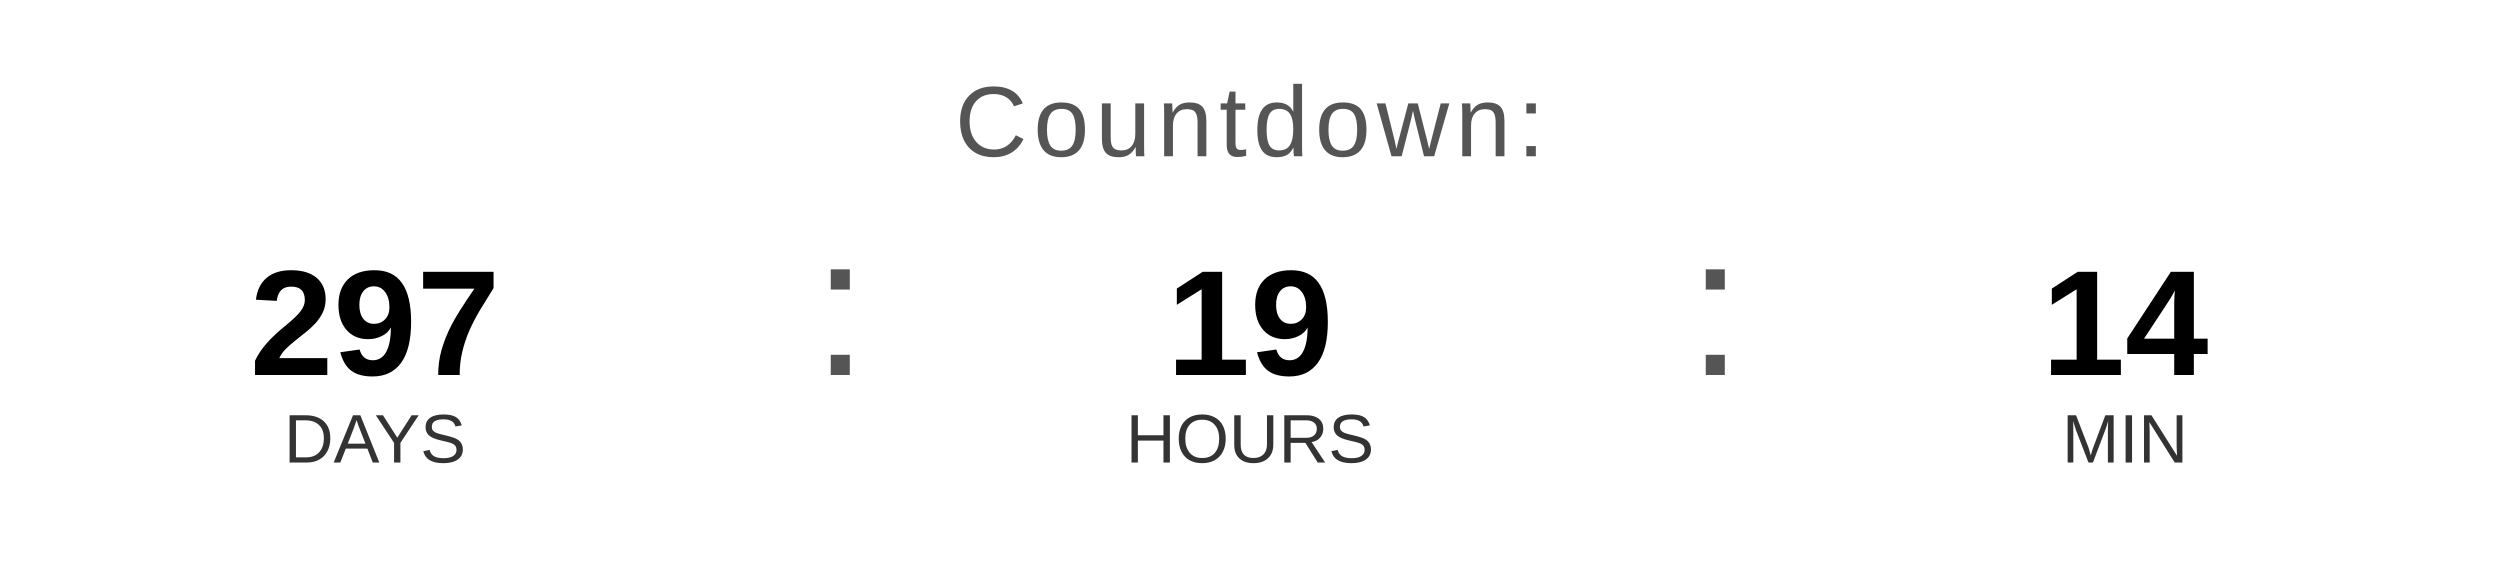
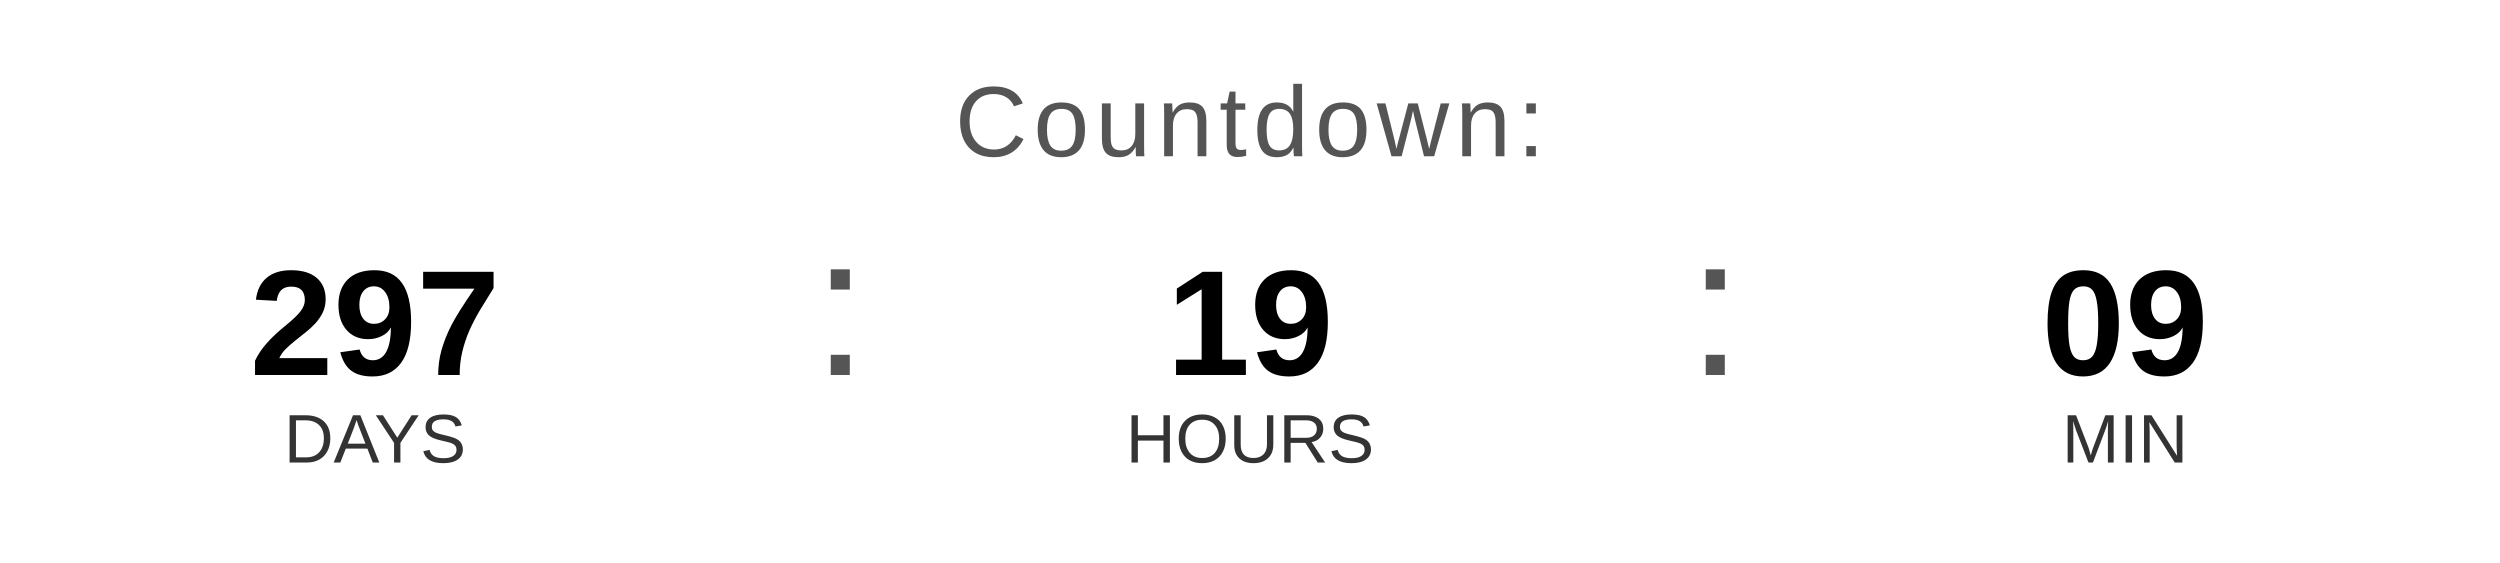
<svg xmlns="http://www.w3.org/2000/svg" width="400" height="90" viewBox="0 0 400 90">
  <text x="200" y="25" font-family="Arial, Helvetica, sans-serif" font-size="16" fill="#555555" text-anchor="middle" letter-spacing="1">
    Countdown:
  </text>
  <text x="60" y="60" font-family="Arial, Helvetica, sans-serif" font-size="24" font-weight="bold" fill="#000000" text-anchor="middle">297</text>
  <text x="60" y="74" font-family="Arial, Helvetica, sans-serif" font-size="11" fill="#333333" text-anchor="middle">DAYS</text>
  <text x="130" y="60" font-family="Arial, sans-serif" font-size="32" fill="#555555">:</text>
  <text x="200" y="60" font-family="Arial, Helvetica, sans-serif" font-size="24" font-weight="bold" fill="#000000" text-anchor="middle">19</text>
  <text x="200" y="74" font-family="Arial, Helvetica, sans-serif" font-size="11" fill="#333333" text-anchor="middle">HOURS</text>
  <text x="270" y="60" font-family="Arial, sans-serif" font-size="32" fill="#555555">:</text>
-   <text x="340" y="60" font-family="Arial, Helvetica, sans-serif" font-size="24" font-weight="bold" fill="#000000" text-anchor="middle">14</text>
+   <text x="340" y="60" font-family="Arial, Helvetica, sans-serif" font-size="24" font-weight="bold" fill="#000000" text-anchor="middle">09</text>
  <text x="340" y="74" font-family="Arial, Helvetica, sans-serif" font-size="11" fill="#333333" text-anchor="middle">MIN</text>
</svg>
